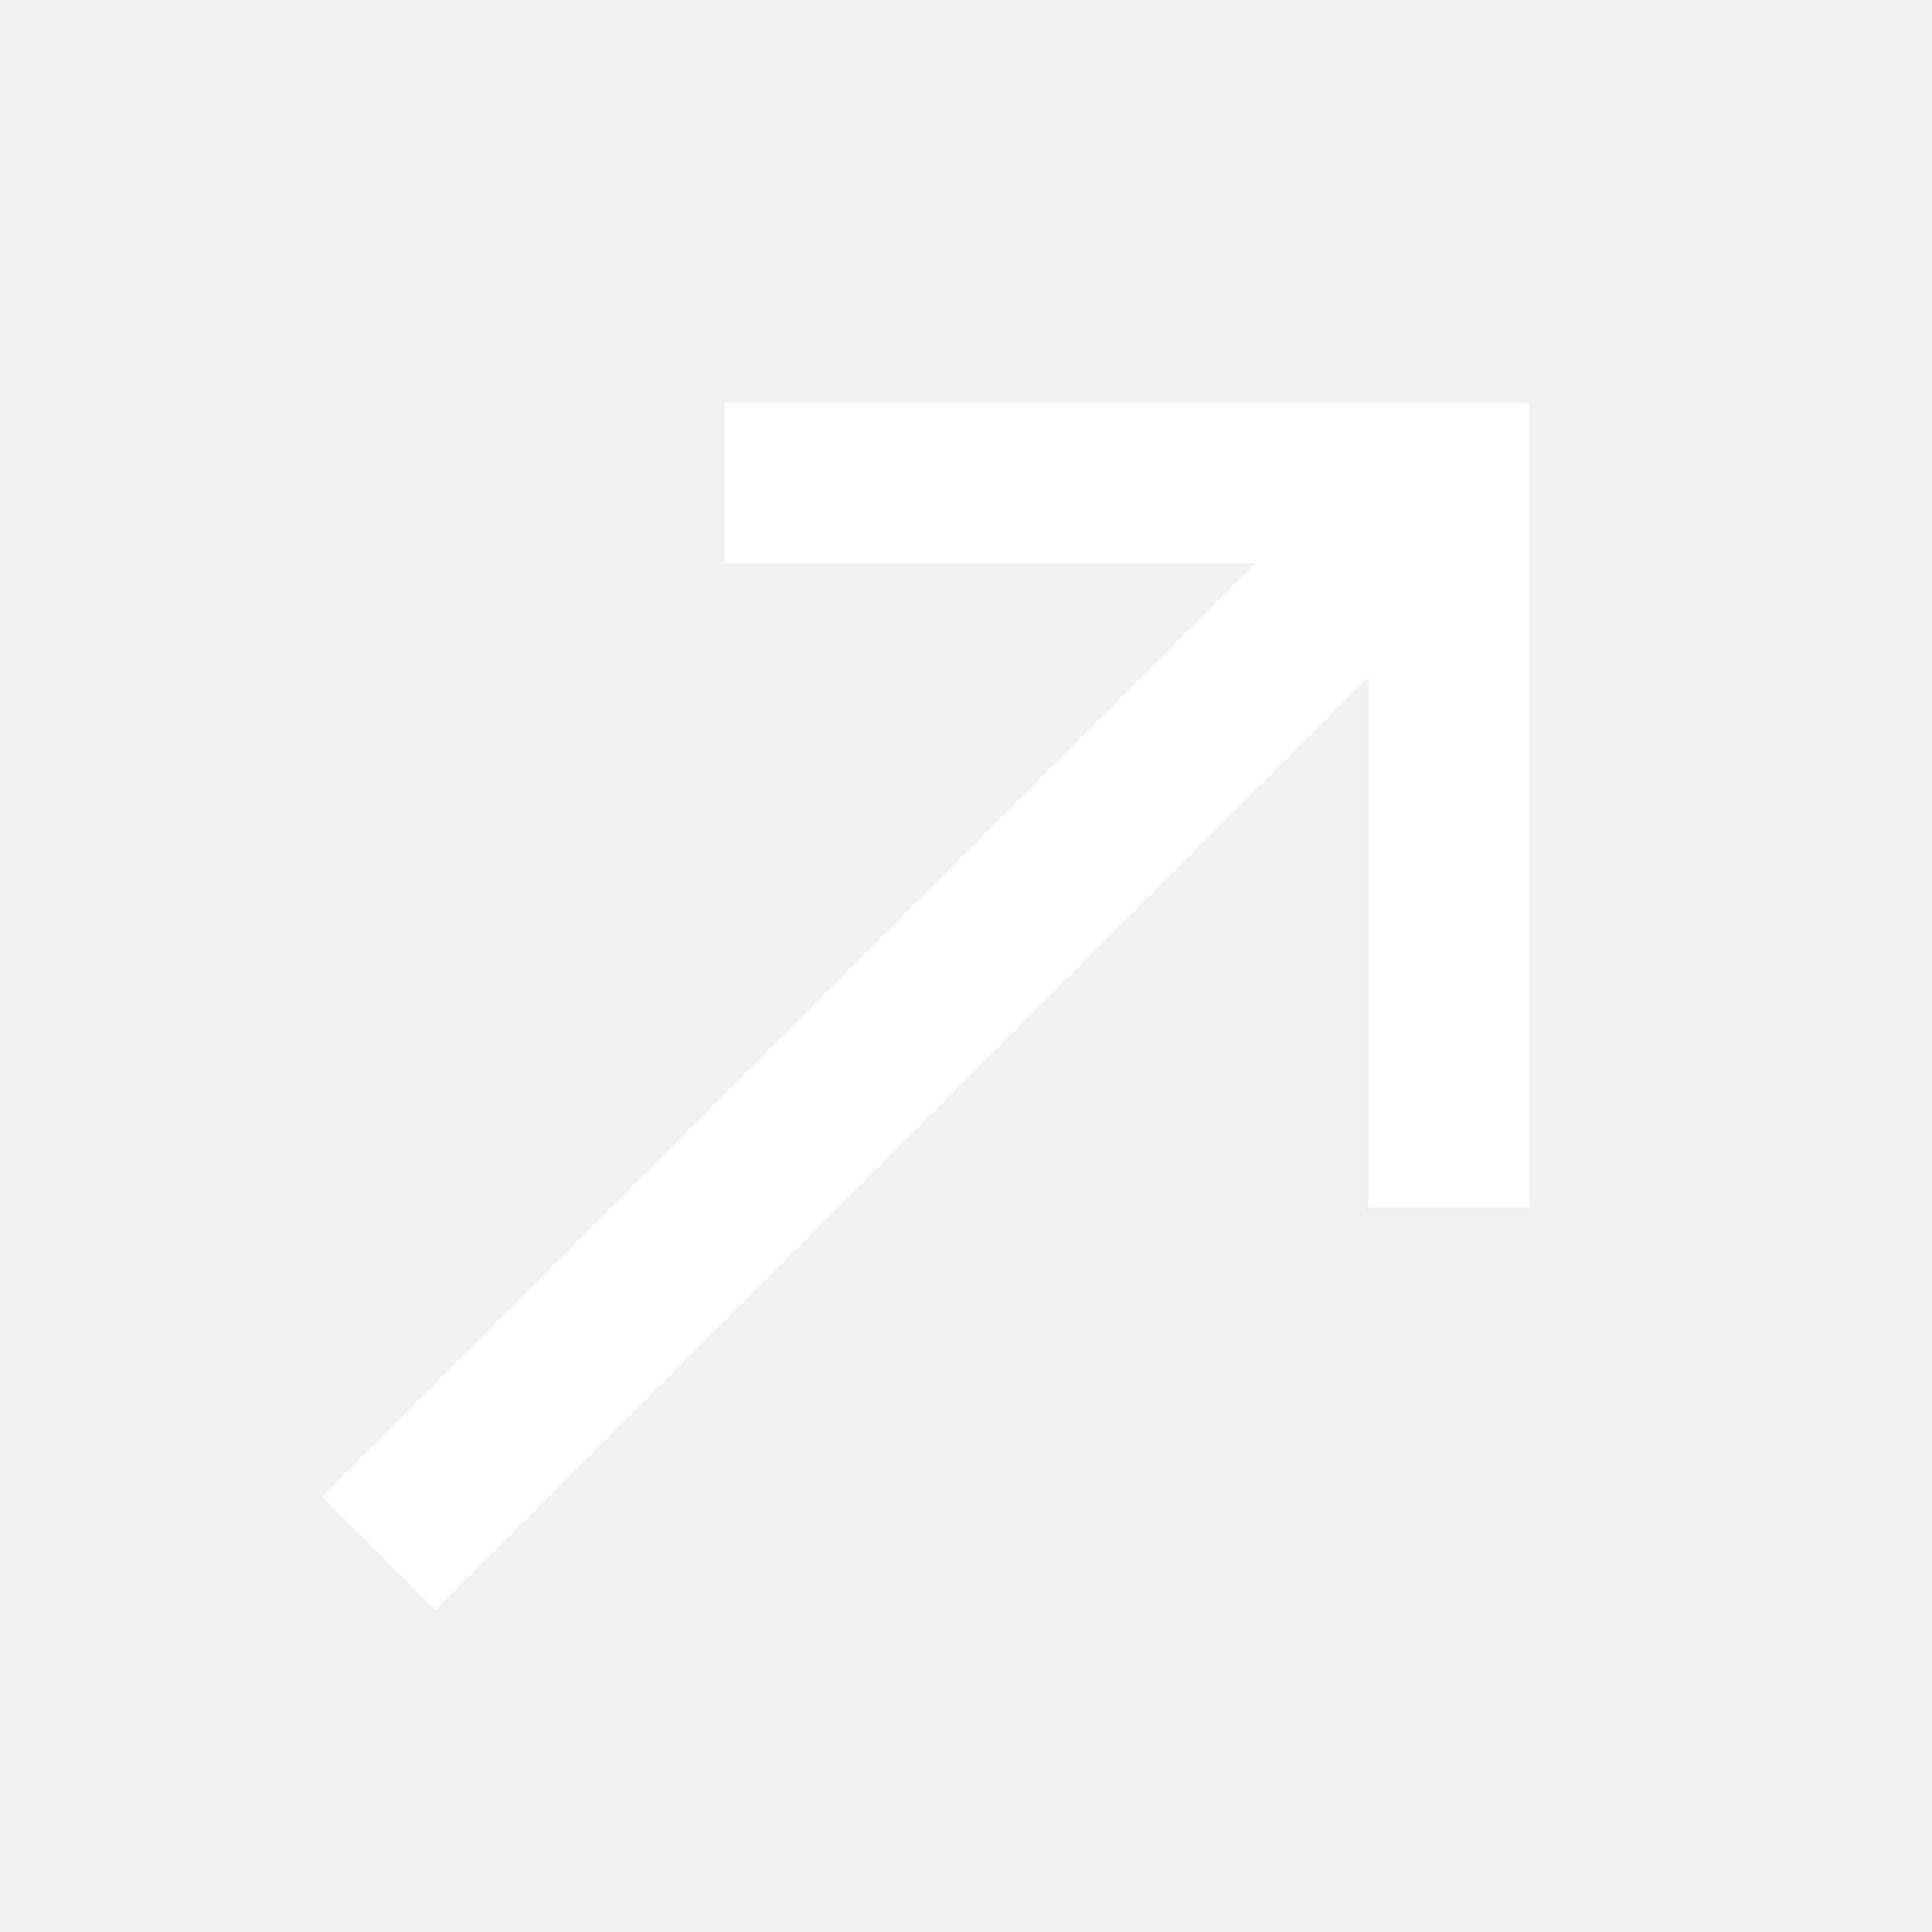
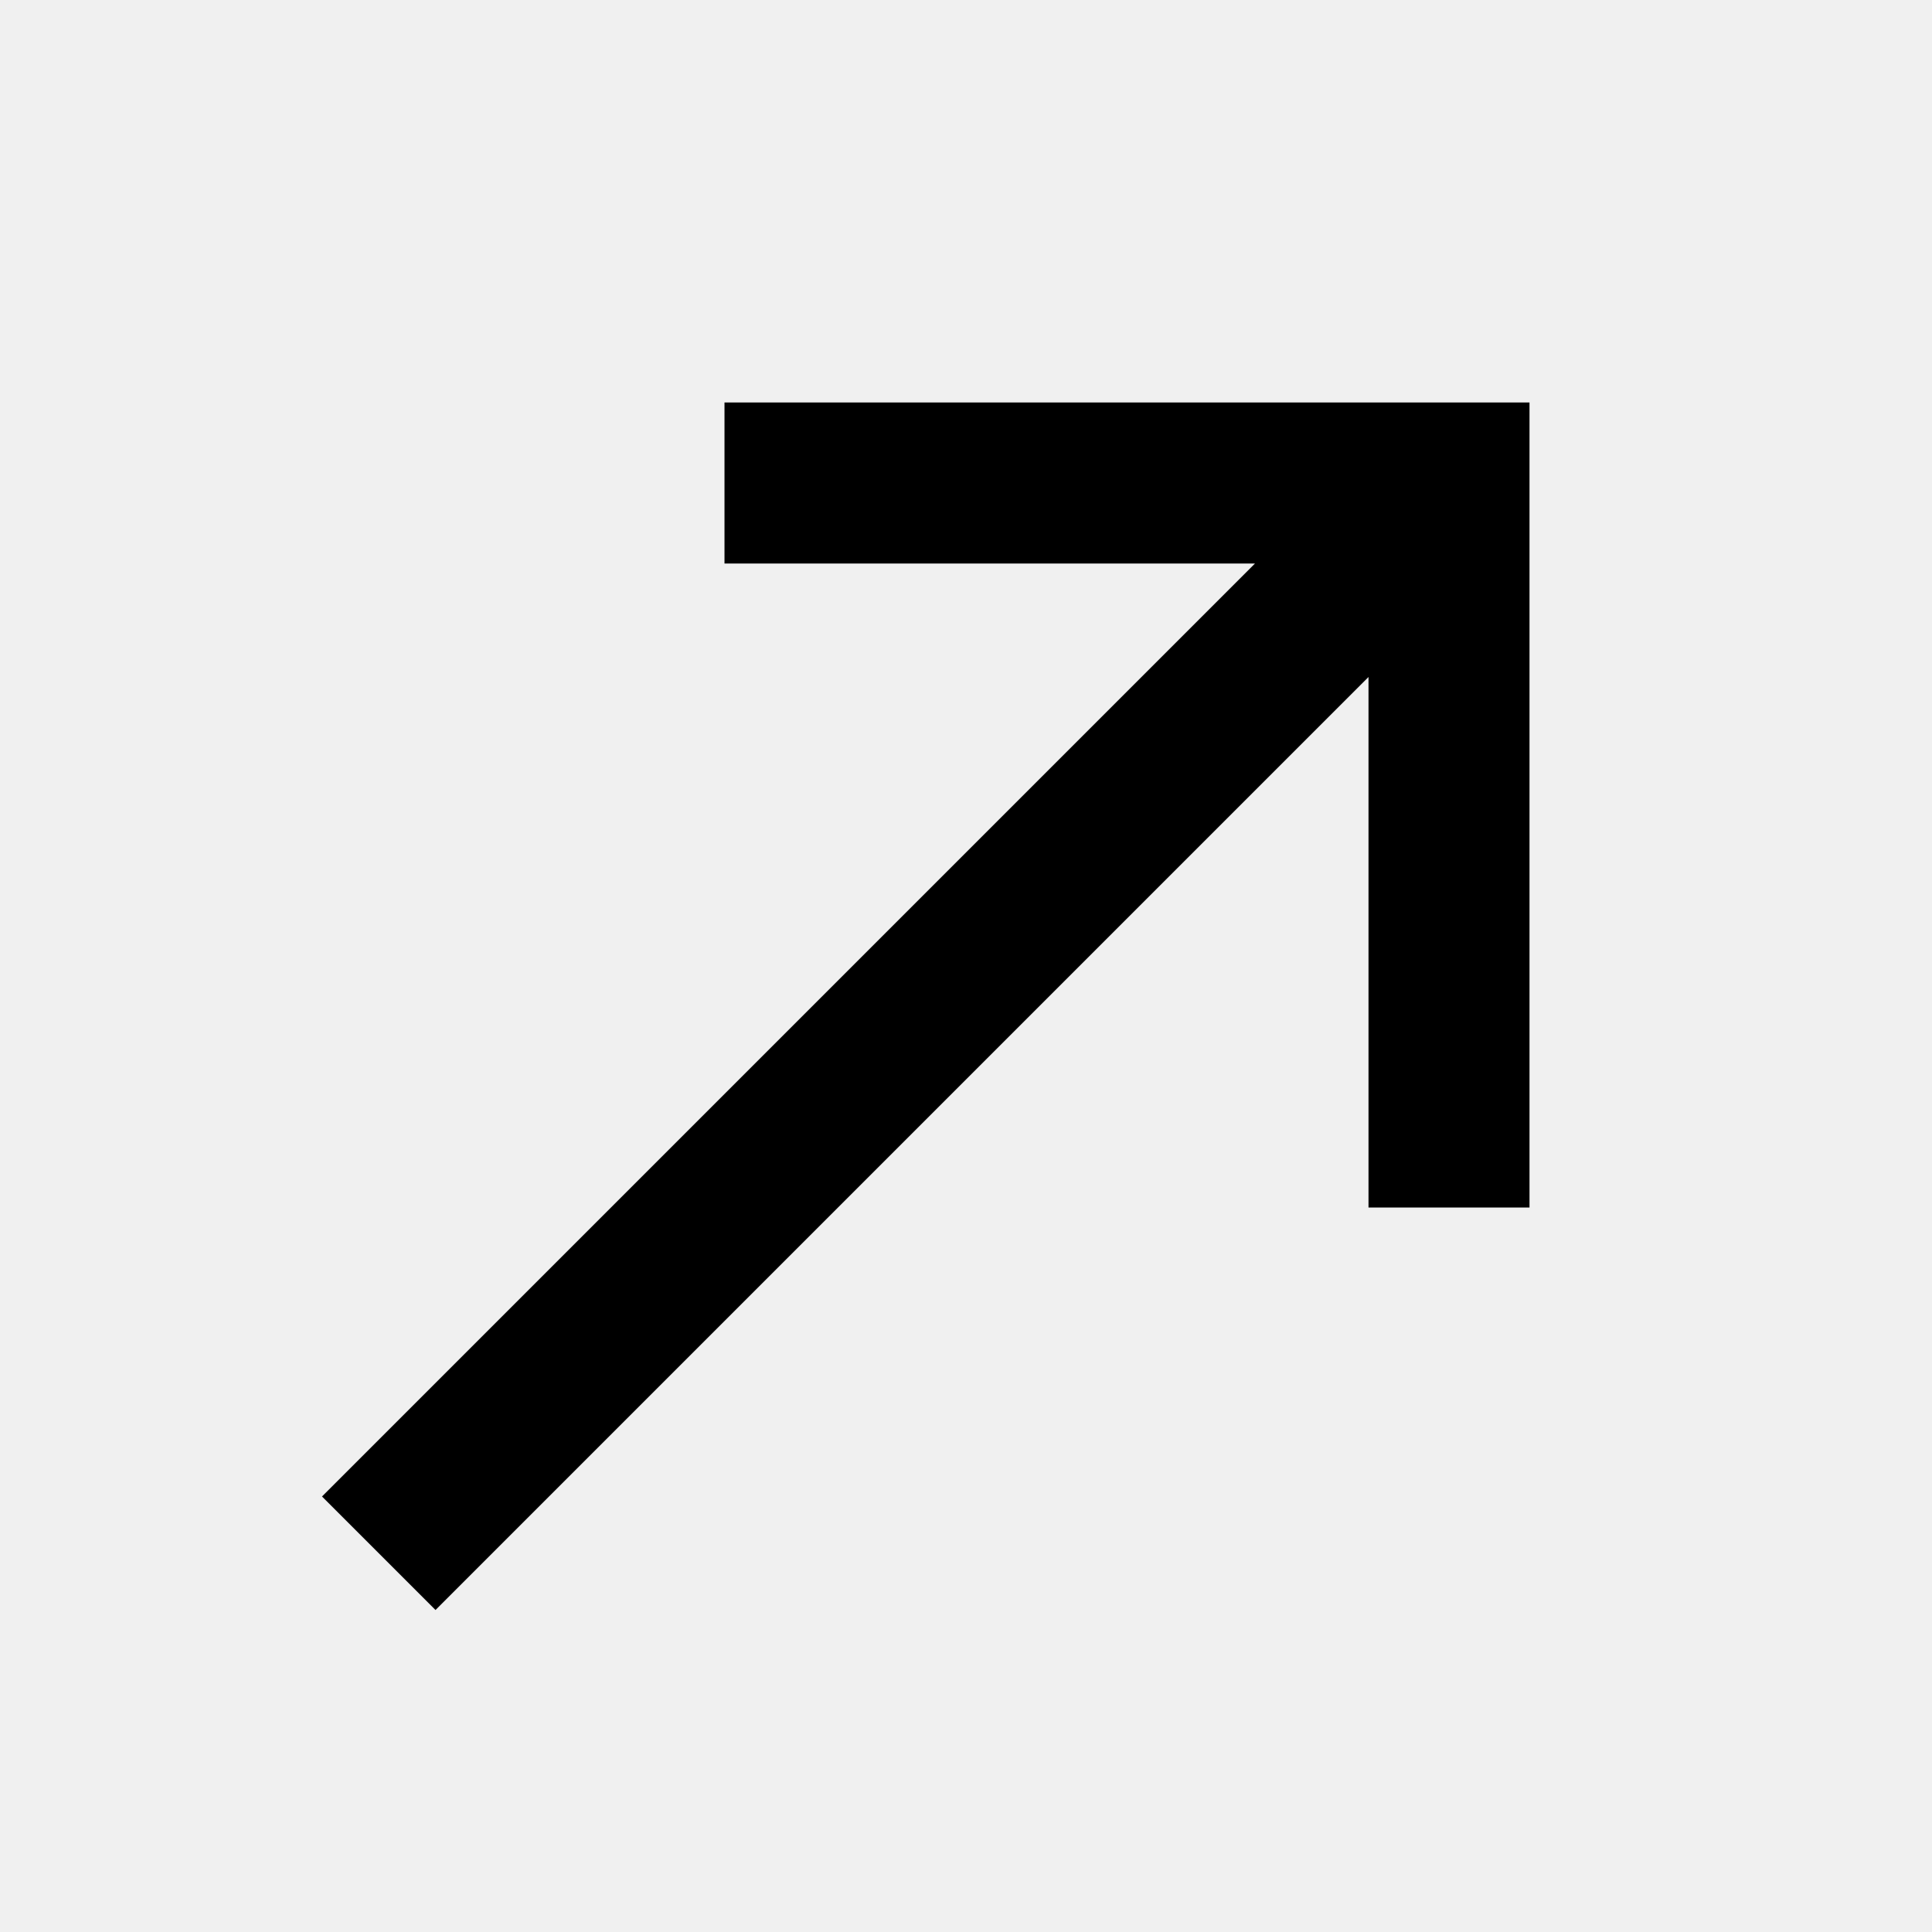
- <svg xmlns="http://www.w3.org/2000/svg" viewBox="0 0 24 24" fill="#FFFFFF">
+ <svg xmlns="http://www.w3.org/2000/svg" viewBox="0 0 24 24" fill="currentColor">
  <rect fill="none" height="24" width="24" />
  <path d="M9,5v2h6.59L4,18.59L5.41,20L17,8.41V15h2V5H9z" />
</svg>
